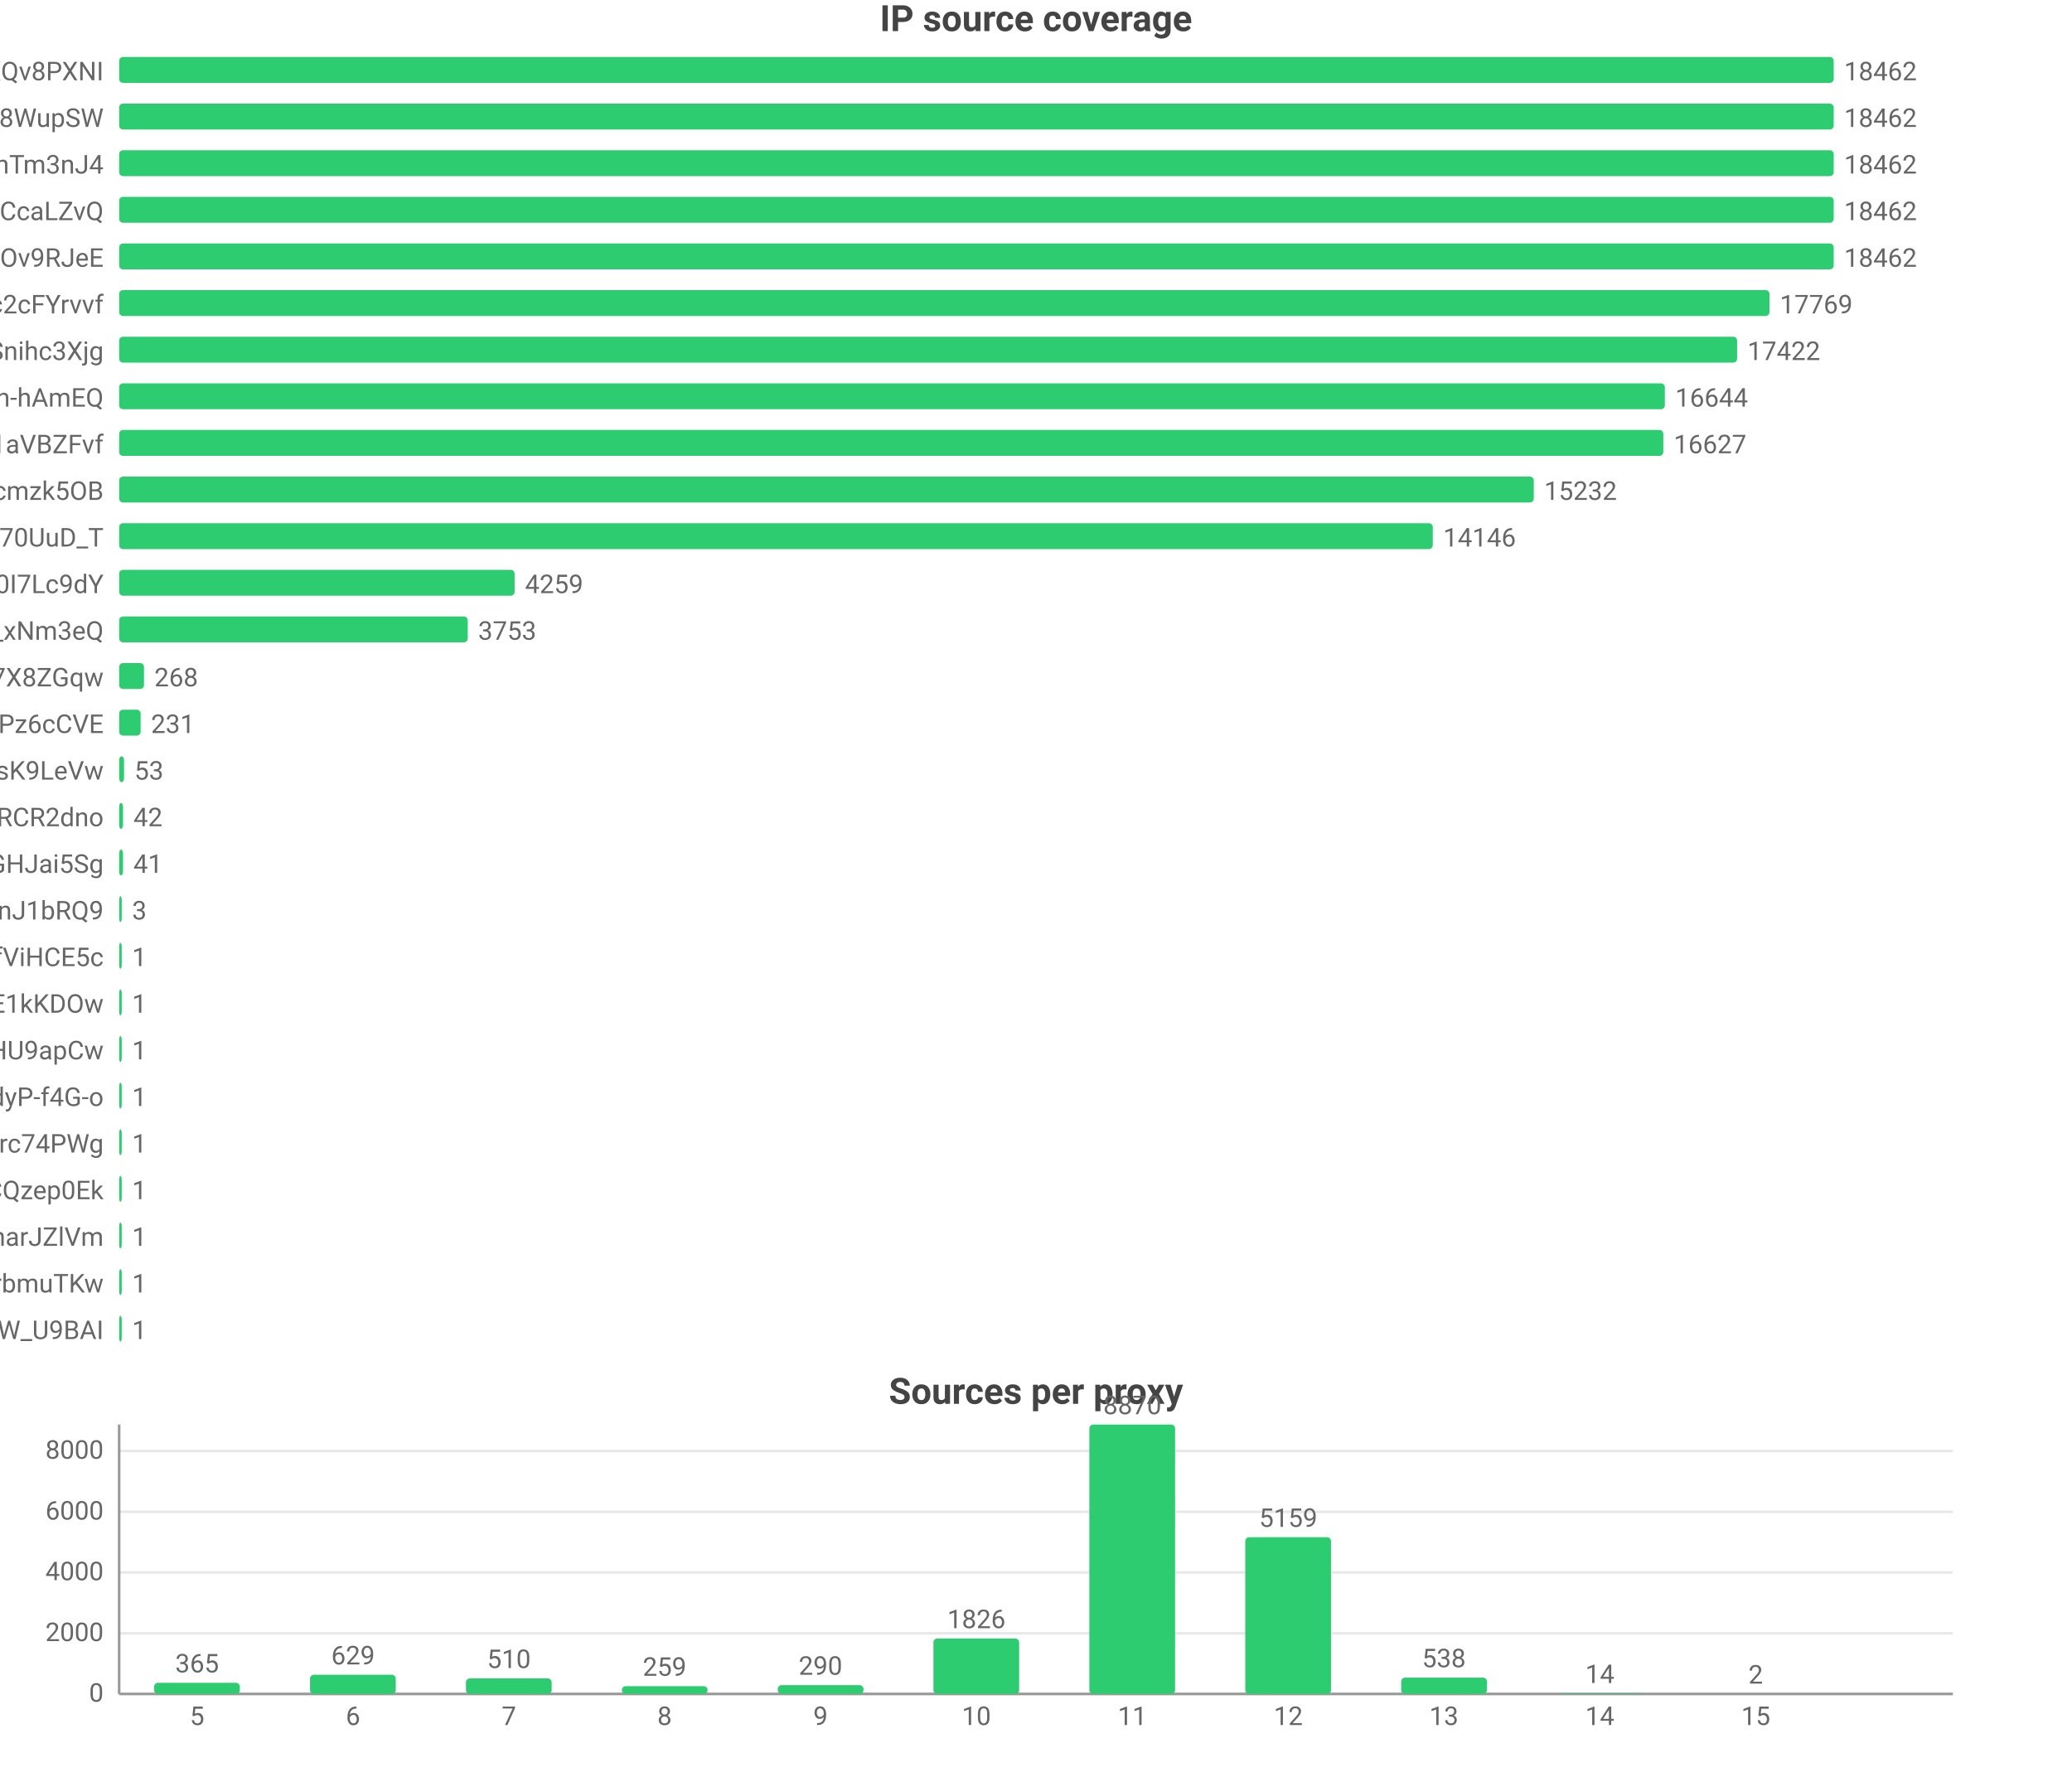
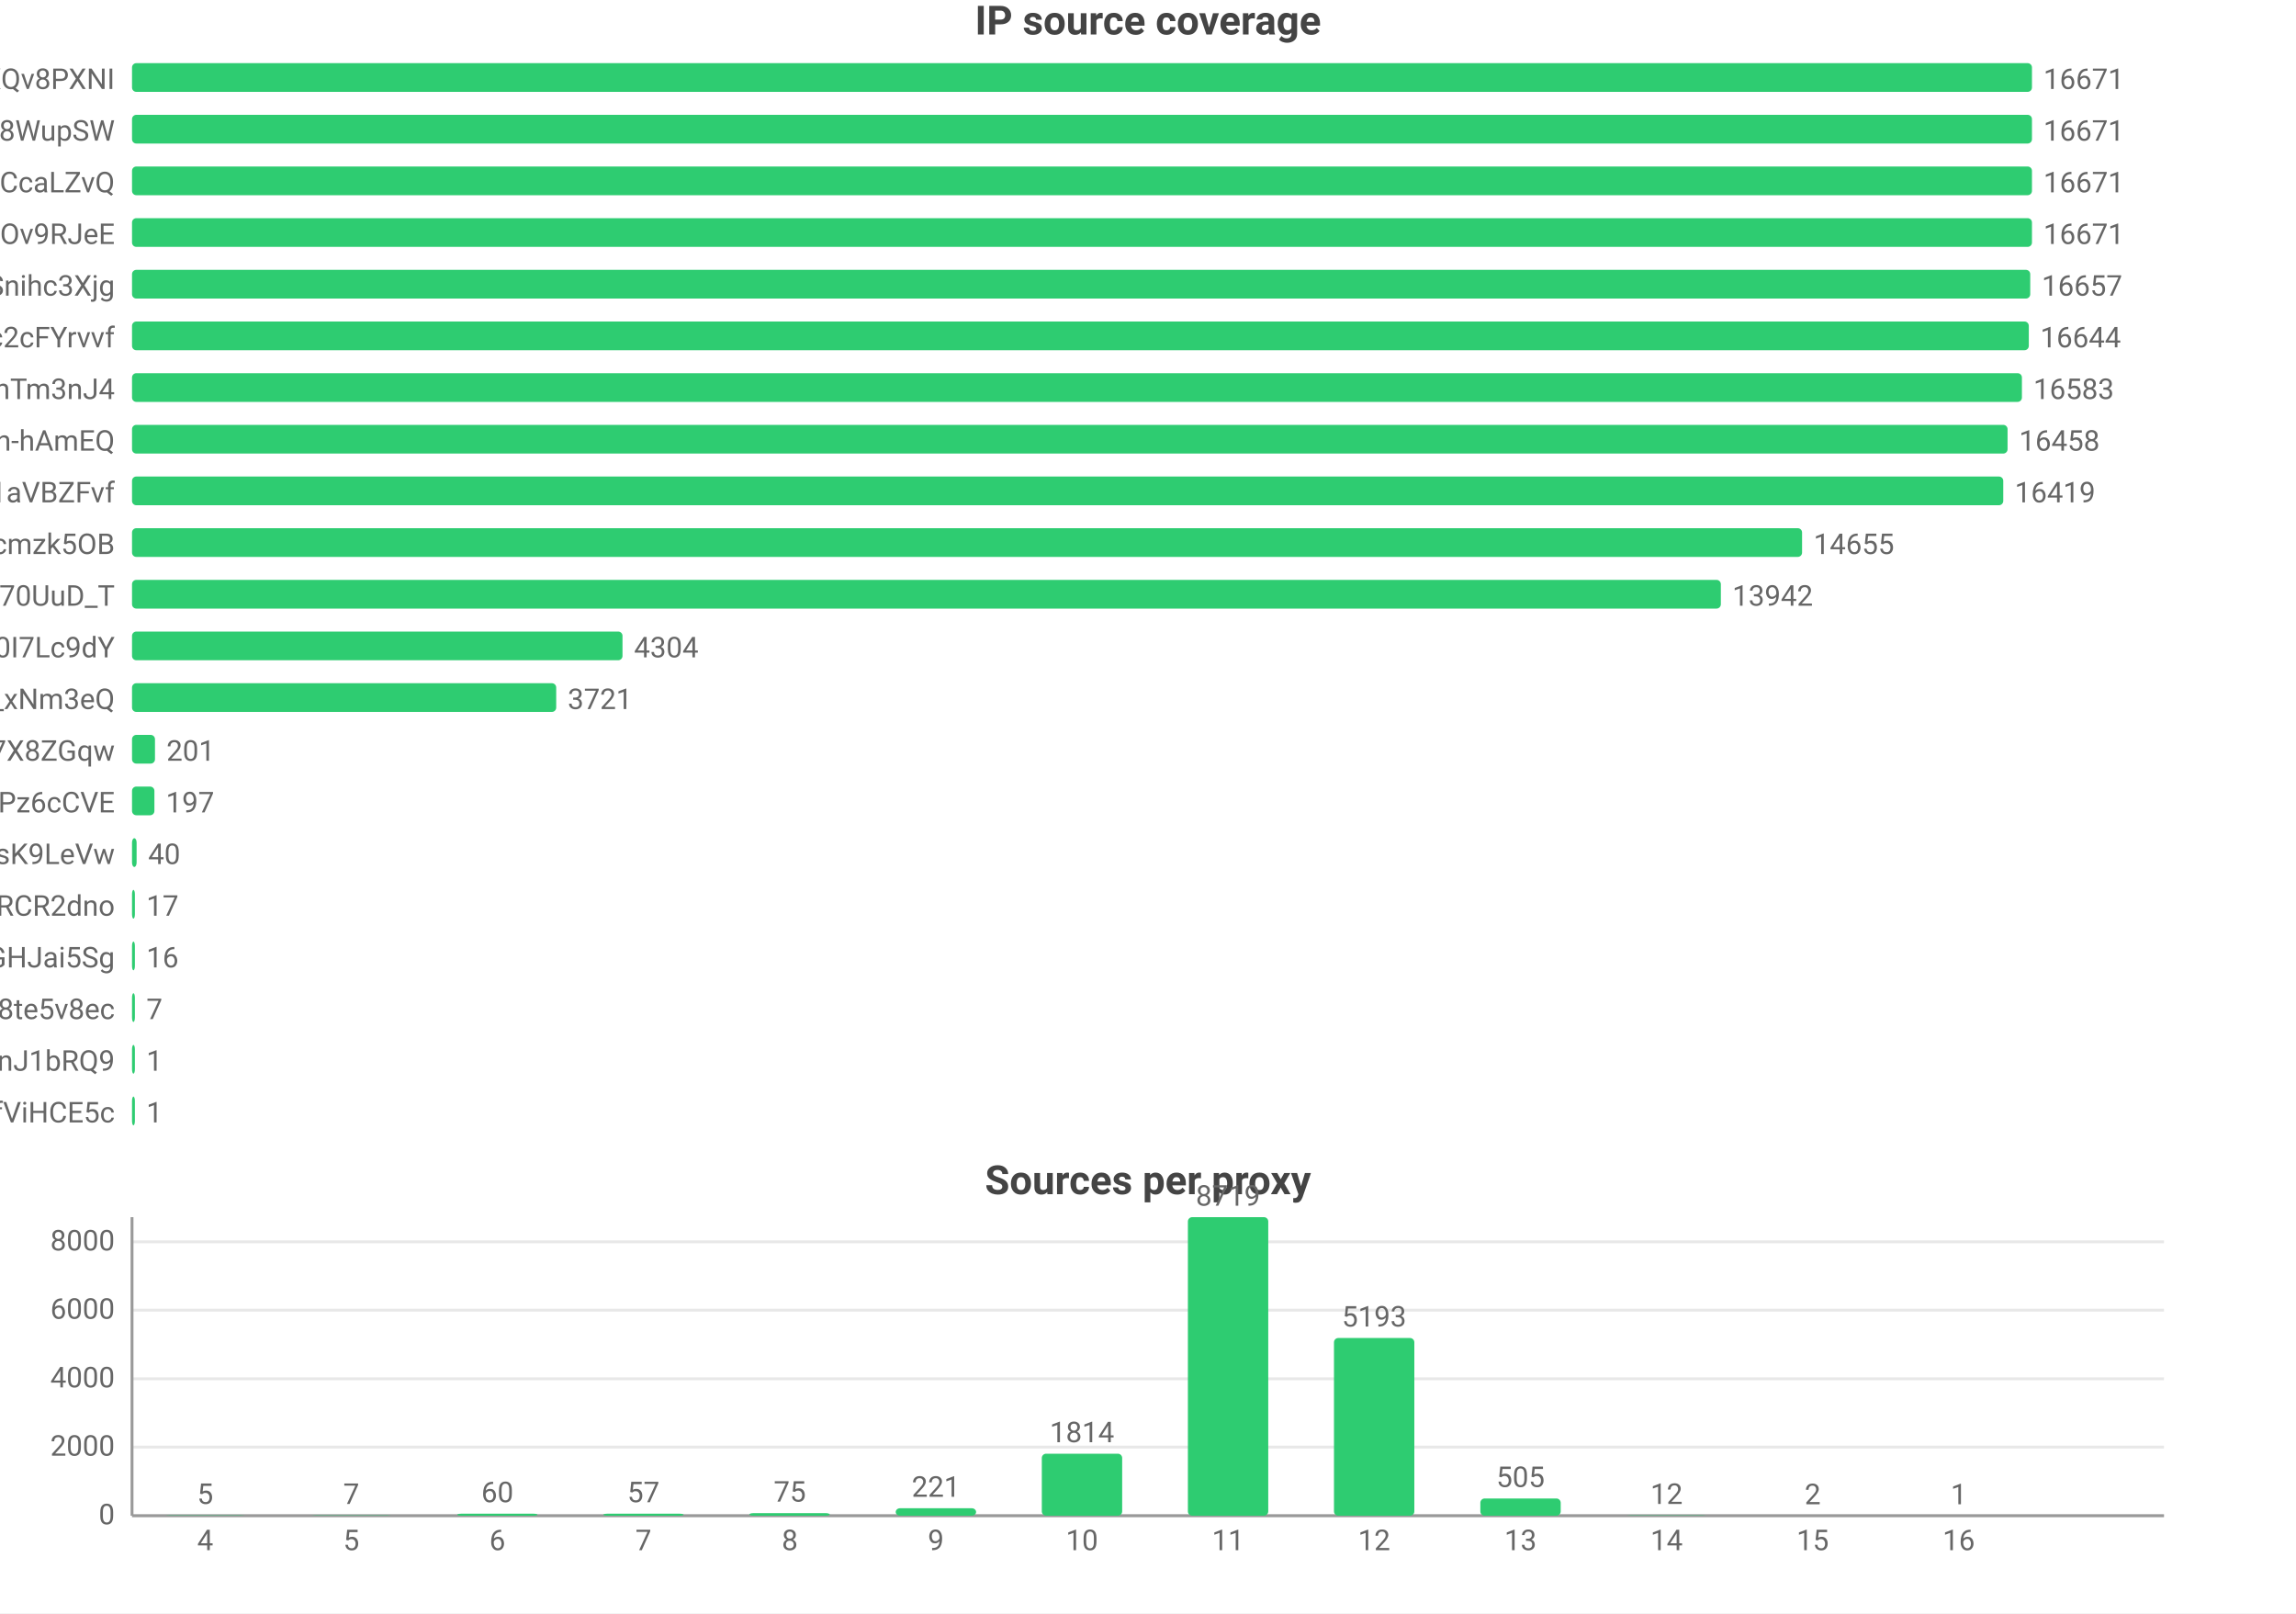
- <svg xmlns="http://www.w3.org/2000/svg" width="800" height="688" viewBox="0 0 800 688">
-   <rect width="800" height="688" fill="#ffffff" />
+ <svg xmlns="http://www.w3.org/2000/svg" width="800" height="562" viewBox="0 0 800 562">
+   <rect width="800" height="562" fill="#ffffff" />
  <style>text{font-family:system-ui,-apple-system,'Segoe UI',Roboto,'PingFang SC','Microsoft YaHei','Noto Sans CJK SC',sans-serif}.g{stroke:#e8e8e8;stroke-width:1}.a{stroke:#999;stroke-width:1}.t{font-size:10px;fill:#666}.m{font-size:10px;text-anchor:middle;fill:#666}.e{font-size:10px;text-anchor:end;fill:#666}.l{font-size:11px;fill:#333}.tt{font-size:14px;font-weight:600;text-anchor:middle;fill:#444}.em{font-size:13px;text-anchor:middle;fill:#999}</style>
  <text class="tt" x="400.0" y="12">IP source coverage</text>
  <text class="e" x="40" y="31">rsrc_YmwQdEYueobUJ7o0R-mXQv8PXNI</text>
  <rect x="46" y="22" width="662" height="10" fill="#2ecc71" rx="1.5" />
-   <text class="t" x="712" y="31">18462</text>
+   <text class="t" x="712" y="31">16671</text>
  <text class="e" x="40" y="49">rsrc_Kf72a5Rnsi5l_-kq8f8WupSW</text>
  <rect x="46" y="40" width="662" height="10" fill="#2ecc71" rx="1.5" />
-   <text class="t" x="712" y="49">18462</text>
-   <text class="e" x="40" y="67">rsrc_8J7Mvr-6DA7BBOtGFT3QhTm3nJ4</text>
+   <text class="t" x="712" y="49">16671</text>
+   <text class="e" x="40" y="67">rsrc_y1f6AcnstjvbsPXVio2CcaLZvQ</text>
  <rect x="46" y="58" width="662" height="10" fill="#2ecc71" rx="1.5" />
-   <text class="t" x="712" y="67">18462</text>
-   <text class="e" x="40" y="85">rsrc_y1f6AcnstjvbsPXVio2CcaLZvQ</text>
+   <text class="t" x="712" y="67">16671</text>
+   <text class="e" x="40" y="85">rsrc_phRkyFPJDKAG-t3D4gC7qC7dOv9RJeE</text>
  <rect x="46" y="76" width="662" height="10" fill="#2ecc71" rx="1.5" />
-   <text class="t" x="712" y="85">18462</text>
-   <text class="e" x="40" y="103">rsrc_phRkyFPJDKAG-t3D4gC7qC7dOv9RJeE</text>
-   <rect x="46" y="94" width="662" height="10" fill="#2ecc71" rx="1.5" />
-   <text class="t" x="712" y="103">18462</text>
+   <text class="t" x="712" y="85">16671</text>
+   <text class="e" x="40" y="103">rsrc_udXhFfUWqS8V61wbeSoAvSnihc3Xjg</text>
+   <rect x="46" y="94" width="661.4" height="10" fill="#2ecc71" rx="1.5" />
+   <text class="t" x="711.4" y="103">16657</text>
  <text class="e" x="40" y="121">rsrc_N0DphMQvqfO6-stc2cFYrvvf</text>
-   <rect x="46" y="112" width="637.2" height="10" fill="#2ecc71" rx="1.5" />
-   <text class="t" x="687.2" y="121">17769</text>
-   <text class="e" x="40" y="139">rsrc_udXhFfUWqS8V61wbeSoAvSnihc3Xjg</text>
-   <rect x="46" y="130" width="624.7" height="10" fill="#2ecc71" rx="1.5" />
-   <text class="t" x="674.7" y="139">17422</text>
+   <rect x="46" y="112" width="660.9" height="10" fill="#2ecc71" rx="1.5" />
+   <text class="t" x="710.9" y="121">16644</text>
+   <text class="e" x="40" y="139">rsrc_8J7Mvr-6DA7BBOtGFT3QhTm3nJ4</text>
+   <rect x="46" y="130" width="658.5" height="10" fill="#2ecc71" rx="1.5" />
+   <text class="t" x="708.5" y="139">16583</text>
  <text class="e" x="40" y="157">rsrc_je3zDruIeQJtGRSh-hAmEQ</text>
-   <rect x="46" y="148" width="596.8" height="10" fill="#2ecc71" rx="1.5" />
-   <text class="t" x="646.8" y="157">16644</text>
+   <rect x="46" y="148" width="653.5" height="10" fill="#2ecc71" rx="1.5" />
+   <text class="t" x="703.5" y="157">16458</text>
  <text class="e" x="40" y="175">rsrc_3UBRP7wwxr0KCZcckKaO1aVBZFvf</text>
-   <rect x="46" y="166" width="596.2" height="10" fill="#2ecc71" rx="1.5" />
-   <text class="t" x="646.2" y="175">16627</text>
+   <rect x="46" y="166" width="652.0" height="10" fill="#2ecc71" rx="1.5" />
+   <text class="t" x="702.0" y="175">16419</text>
  <text class="e" x="40" y="193">rsrc_K-0jAGBqjvCEp0Px6UbuWcmzk5OB</text>
-   <rect x="46" y="184" width="546.2" height="10" fill="#2ecc71" rx="1.5" />
-   <text class="t" x="596.2" y="193">15232</text>
+   <rect x="46" y="184" width="581.9" height="10" fill="#2ecc71" rx="1.5" />
+   <text class="t" x="631.9" y="193">14655</text>
  <text class="e" x="40" y="211">rsrc_Fe2TH426siPio70UuD_T</text>
-   <rect x="46" y="202" width="507.2" height="10" fill="#2ecc71" rx="1.5" />
-   <text class="t" x="557.2" y="211">14146</text>
+   <rect x="46" y="202" width="553.6" height="10" fill="#2ecc71" rx="1.5" />
+   <text class="t" x="603.6" y="211">13942</text>
  <text class="e" x="40" y="229">rsrc_zmdkNceYNtNIwTRnkeaDWUF0I7Lc9dY</text>
-   <rect x="46" y="220" width="152.7" height="10" fill="#2ecc71" rx="1.5" />
-   <text class="t" x="202.7" y="229">4259</text>
+   <rect x="46" y="220" width="170.9" height="10" fill="#2ecc71" rx="1.5" />
+   <text class="t" x="220.9" y="229">4304</text>
  <text class="e" x="40" y="247">rsrc_7HHr05kygIGY1_rUxDn2b0TfO3k_xNm3eQ</text>
-   <rect x="46" y="238" width="134.6" height="10" fill="#2ecc71" rx="1.5" />
-   <text class="t" x="184.6" y="247">3753</text>
+   <rect x="46" y="238" width="147.8" height="10" fill="#2ecc71" rx="1.5" />
+   <text class="t" x="197.8" y="247">3721</text>
  <text class="e" x="40" y="265">rsrc_KOcHY0zSvSXOKReI9zIAibe_1GV7X8ZGqw</text>
-   <rect x="46" y="256" width="9.6" height="10" fill="#2ecc71" rx="1.5" />
-   <text class="t" x="59.6" y="265">268</text>
+   <rect x="46" y="256" width="8.0" height="10" fill="#2ecc71" rx="1.5" />
+   <text class="t" x="58.0" y="265">201</text>
  <text class="e" x="40" y="283">rsrc_px-TVSmoFaih-Nh3Pz6cCVE</text>
-   <rect x="46" y="274" width="8.3" height="10" fill="#2ecc71" rx="1.5" />
-   <text class="t" x="58.3" y="283">231</text>
+   <rect x="46" y="274" width="7.8" height="10" fill="#2ecc71" rx="1.5" />
+   <text class="t" x="57.8" y="283">197</text>
  <text class="e" x="40" y="301">rsrc_y4RErEyr_I92cDIOQHlsK9LeVw</text>
-   <rect x="46" y="292" width="1.9" height="10" fill="#2ecc71" rx="1.5" />
-   <text class="t" x="51.9" y="301">53</text>
+   <rect x="46" y="292" width="1.6" height="10" fill="#2ecc71" rx="1.5" />
+   <text class="t" x="51.6" y="301">40</text>
  <text class="e" x="40" y="319">rsrc_-iwMUWtGMfvvmOs0VPBWChAcwcxiRCR2dno</text>
-   <rect x="46" y="310" width="1.5" height="10" fill="#2ecc71" rx="1.5" />
-   <text class="t" x="51.5" y="319">42</text>
+   <rect x="46" y="310" width="1" height="10" fill="#2ecc71" rx="1.5" />
+   <text class="t" x="51" y="319">17</text>
  <text class="e" x="40" y="337">rsrc_yQvJePm0B6jHzCYC4GdGHJai5Sg</text>
-   <rect x="46" y="328" width="1.5" height="10" fill="#2ecc71" rx="1.5" />
-   <text class="t" x="51.5" y="337">41</text>
-   <text class="e" x="40" y="355">rsrc_IutIxyjgURNKJ5AXGQxpTnJ1bRQ9</text>
+   <rect x="46" y="328" width="1" height="10" fill="#2ecc71" rx="1.5" />
+   <text class="t" x="51" y="337">16</text>
+   <text class="e" x="40" y="355">rsrc_htw8nZZHu0UN_vciVqNpM1nLqDu6f8j8te5v8ec</text>
  <rect x="46" y="346" width="1" height="10" fill="#2ecc71" rx="1.5" />
-   <text class="t" x="51" y="355">3</text>
-   <text class="e" x="40" y="373">rsrc_r5Qm4HD74aEPzYWaXJ5xTDmfViHCE5c</text>
+   <text class="t" x="51" y="355">7</text>
+   <text class="e" x="40" y="373">rsrc_IutIxyjgURNKJ5AXGQxpTnJ1bRQ9</text>
  <rect x="46" y="364" width="1" height="10" fill="#2ecc71" rx="1.5" />
  <text class="t" x="51" y="373">1</text>
-   <text class="e" x="40" y="391">rsrc_kdTZ5_igk74KH5q8mRCSkO5E1kKDOw</text>
+   <text class="e" x="40" y="391">rsrc_r5Qm4HD74aEPzYWaXJ5xTDmfViHCE5c</text>
  <rect x="46" y="382" width="1" height="10" fill="#2ecc71" rx="1.5" />
  <text class="t" x="51" y="391">1</text>
-   <text class="e" x="40" y="409">rsrc_zGCq_6M2s7InpEO3MqqaG5Zzxnl5NmDsHU9apCw</text>
-   <rect x="46" y="400" width="1" height="10" fill="#2ecc71" rx="1.5" />
-   <text class="t" x="51" y="409">1</text>
-   <text class="e" x="40" y="427">rsrc_LrpbWUUO56eHIMwdJR00mtIdyP-f4G-o</text>
-   <rect x="46" y="418" width="1" height="10" fill="#2ecc71" rx="1.5" />
-   <text class="t" x="51" y="427">1</text>
-   <text class="e" x="40" y="445">rsrc_mQTAqZhrbN_F7U0iq2bRicIFyu02Lgfrc74PWg</text>
-   <rect x="46" y="436" width="1" height="10" fill="#2ecc71" rx="1.5" />
-   <text class="t" x="51" y="445">1</text>
-   <text class="e" x="40" y="463">rsrc_YHZuHRaDa-DFv9_r3cDXeH-PeLACQzep0Ek</text>
-   <rect x="46" y="454" width="1" height="10" fill="#2ecc71" rx="1.5" />
-   <text class="t" x="51" y="463">1</text>
-   <text class="e" x="40" y="481">rsrc_X87uKi3hHzkkY492rrpCharJZlVm</text>
-   <rect x="46" y="472" width="1" height="10" fill="#2ecc71" rx="1.5" />
-   <text class="t" x="51" y="481">1</text>
-   <text class="e" x="40" y="499">rsrc_xdOthPT0FkM4lHnZzhWrbmuTKw</text>
-   <rect x="46" y="490" width="1" height="10" fill="#2ecc71" rx="1.5" />
-   <text class="t" x="51" y="499">1</text>
-   <text class="e" x="40" y="517">rsrc_We6jsP3IIBC6jnF7W_U9BAI</text>
-   <rect x="46" y="508" width="1" height="10" fill="#2ecc71" rx="1.5" />
-   <text class="t" x="51" y="517">1</text>
-   <text class="tt" x="400.0" y="542">Sources per proxy</text>
-   <line class="g" x1="46" y1="654" x2="754" y2="654" />
-   <text class="e" x="40" y="657">0</text>
-   <line class="g" x1="46" y1="630.6" x2="754" y2="630.6" />
-   <text class="e" x="40" y="633.6">2000</text>
-   <line class="g" x1="46" y1="607.1" x2="754" y2="607.1" />
-   <text class="e" x="40" y="610.1">4000</text>
-   <line class="g" x1="46" y1="583.7" x2="754" y2="583.7" />
-   <text class="e" x="40" y="586.7">6000</text>
-   <line class="g" x1="46" y1="560.2" x2="754" y2="560.2" />
-   <text class="e" x="40" y="563.2">8000</text>
-   <line class="a" x1="46" y1="550" x2="46" y2="654" />
-   <line class="a" x1="46" y1="654" x2="754" y2="654" />
-   <rect x="59.5" y="649.7" width="33.1" height="4.3" fill="#2ecc71" rx="1.5" />
-   <text class="m" x="76.1" y="645.7">365</text>
-   <text class="m" x="76.1" y="666">5</text>
-   <rect x="119.7" y="646.6" width="33.1" height="7.4" fill="#2ecc71" rx="1.5" />
-   <text class="m" x="136.3" y="642.6">629</text>
-   <text class="m" x="136.3" y="666">6</text>
-   <rect x="179.9" y="648.0" width="33.1" height="6.0" fill="#2ecc71" rx="1.5" />
-   <text class="m" x="196.5" y="644.0">510</text>
-   <text class="m" x="196.5" y="666">7</text>
-   <rect x="240.1" y="651.0" width="33.1" height="3.0" fill="#2ecc71" rx="1.5" />
-   <text class="m" x="256.6" y="647.0">259</text>
-   <text class="m" x="256.6" y="666">8</text>
-   <rect x="300.3" y="650.6" width="33.1" height="3.4" fill="#2ecc71" rx="1.5" />
-   <text class="m" x="316.8" y="646.6">290</text>
-   <text class="m" x="316.8" y="666">9</text>
-   <rect x="360.4" y="632.6" width="33.1" height="21.4" fill="#2ecc71" rx="1.5" />
-   <text class="m" x="377" y="628.6">1826</text>
-   <text class="m" x="377" y="666">10</text>
-   <rect x="420.6" y="550" width="33.1" height="104" fill="#2ecc71" rx="1.5" />
-   <text class="m" x="437.2" y="546">8870</text>
-   <text class="m" x="437.2" y="666">11</text>
-   <rect x="480.8" y="593.5" width="33.1" height="60.5" fill="#2ecc71" rx="1.5" />
-   <text class="m" x="497.4" y="589.5">5159</text>
-   <text class="m" x="497.4" y="666">12</text>
-   <rect x="541.0" y="647.7" width="33.1" height="6.3" fill="#2ecc71" rx="1.5" />
-   <text class="m" x="557.5" y="643.7">538</text>
-   <text class="m" x="557.5" y="666">13</text>
-   <rect x="601.2" y="653.8" width="33.1" height="0.2" fill="#2ecc71" rx="1.5" />
-   <text class="m" x="617.7" y="649.8">14</text>
-   <text class="m" x="617.7" y="666">14</text>
-   <rect x="661.4" y="654.0" width="33.1" height="0.0" fill="#2ecc71" rx="1.5" />
-   <text class="m" x="677.9" y="650.0">2</text>
-   <text class="m" x="677.9" y="666">15</text>
+   <text class="tt" x="400.0" y="416">Sources per proxy</text>
+   <line class="g" x1="46" y1="528" x2="754" y2="528" />
+   <text class="e" x="40" y="531">0</text>
+   <line class="g" x1="46" y1="504.1" x2="754" y2="504.1" />
+   <text class="e" x="40" y="507.1">2000</text>
+   <line class="g" x1="46" y1="480.3" x2="754" y2="480.3" />
+   <text class="e" x="40" y="483.3">4000</text>
+   <line class="g" x1="46" y1="456.4" x2="754" y2="456.4" />
+   <text class="e" x="40" y="459.4">6000</text>
+   <line class="g" x1="46" y1="432.6" x2="754" y2="432.6" />
+   <text class="e" x="40" y="435.6">8000</text>
+   <line class="a" x1="46" y1="424" x2="46" y2="528" />
+   <line class="a" x1="46" y1="528" x2="754" y2="528" />
+   <rect x="57.5" y="527.9" width="28.0" height="0.1" fill="#2ecc71" rx="1.5" />
+   <text class="m" x="71.5" y="523.9">5</text>
+   <text class="m" x="71.5" y="540">4</text>
+   <rect x="108.4" y="527.9" width="28.0" height="0.1" fill="#2ecc71" rx="1.5" />
+   <text class="m" x="122.4" y="523.9">7</text>
+   <text class="m" x="122.4" y="540">5</text>
+   <rect x="159.3" y="527.3" width="28.0" height="0.7" fill="#2ecc71" rx="1.5" />
+   <text class="m" x="173.3" y="523.3">60</text>
+   <text class="m" x="173.3" y="540">6</text>
+   <rect x="210.2" y="527.3" width="28.0" height="0.7" fill="#2ecc71" rx="1.5" />
+   <text class="m" x="224.2" y="523.3">57</text>
+   <text class="m" x="224.2" y="540">7</text>
+   <rect x="261.1" y="527.1" width="28.0" height="0.9" fill="#2ecc71" rx="1.5" />
+   <text class="m" x="275.2" y="523.1">75</text>
+   <text class="m" x="275.2" y="540">8</text>
+   <rect x="312.1" y="525.4" width="28.0" height="2.6" fill="#2ecc71" rx="1.5" />
+   <text class="m" x="326.1" y="521.4">221</text>
+   <text class="m" x="326.1" y="540">9</text>
+   <rect x="363.0" y="506.4" width="28.0" height="21.6" fill="#2ecc71" rx="1.5" />
+   <text class="m" x="377" y="502.4">1814</text>
+   <text class="m" x="377" y="540">10</text>
+   <rect x="413.9" y="424" width="28.0" height="104" fill="#2ecc71" rx="1.5" />
+   <text class="m" x="427.9" y="420">8719</text>
+   <text class="m" x="427.9" y="540">11</text>
+   <rect x="464.8" y="466.1" width="28.0" height="61.9" fill="#2ecc71" rx="1.5" />
+   <text class="m" x="478.8" y="462.1">5193</text>
+   <text class="m" x="478.8" y="540">12</text>
+   <rect x="515.8" y="522.0" width="28.0" height="6.0" fill="#2ecc71" rx="1.5" />
+   <text class="m" x="529.8" y="518.0">505</text>
+   <text class="m" x="529.8" y="540">13</text>
+   <rect x="566.7" y="527.9" width="28.0" height="0.1" fill="#2ecc71" rx="1.5" />
+   <text class="m" x="580.7" y="523.9">12</text>
+   <text class="m" x="580.7" y="540">14</text>
+   <rect x="617.6" y="528.0" width="28.0" height="0.0" fill="#2ecc71" rx="1.5" />
+   <text class="m" x="631.6" y="524.0">2</text>
+   <text class="m" x="631.6" y="540">15</text>
+   <rect x="668.5" y="528.0" width="28.0" height="0.0" fill="#2ecc71" rx="1.5" />
+   <text class="m" x="682.5" y="524.0">1</text>
+   <text class="m" x="682.5" y="540">16</text>
</svg>
